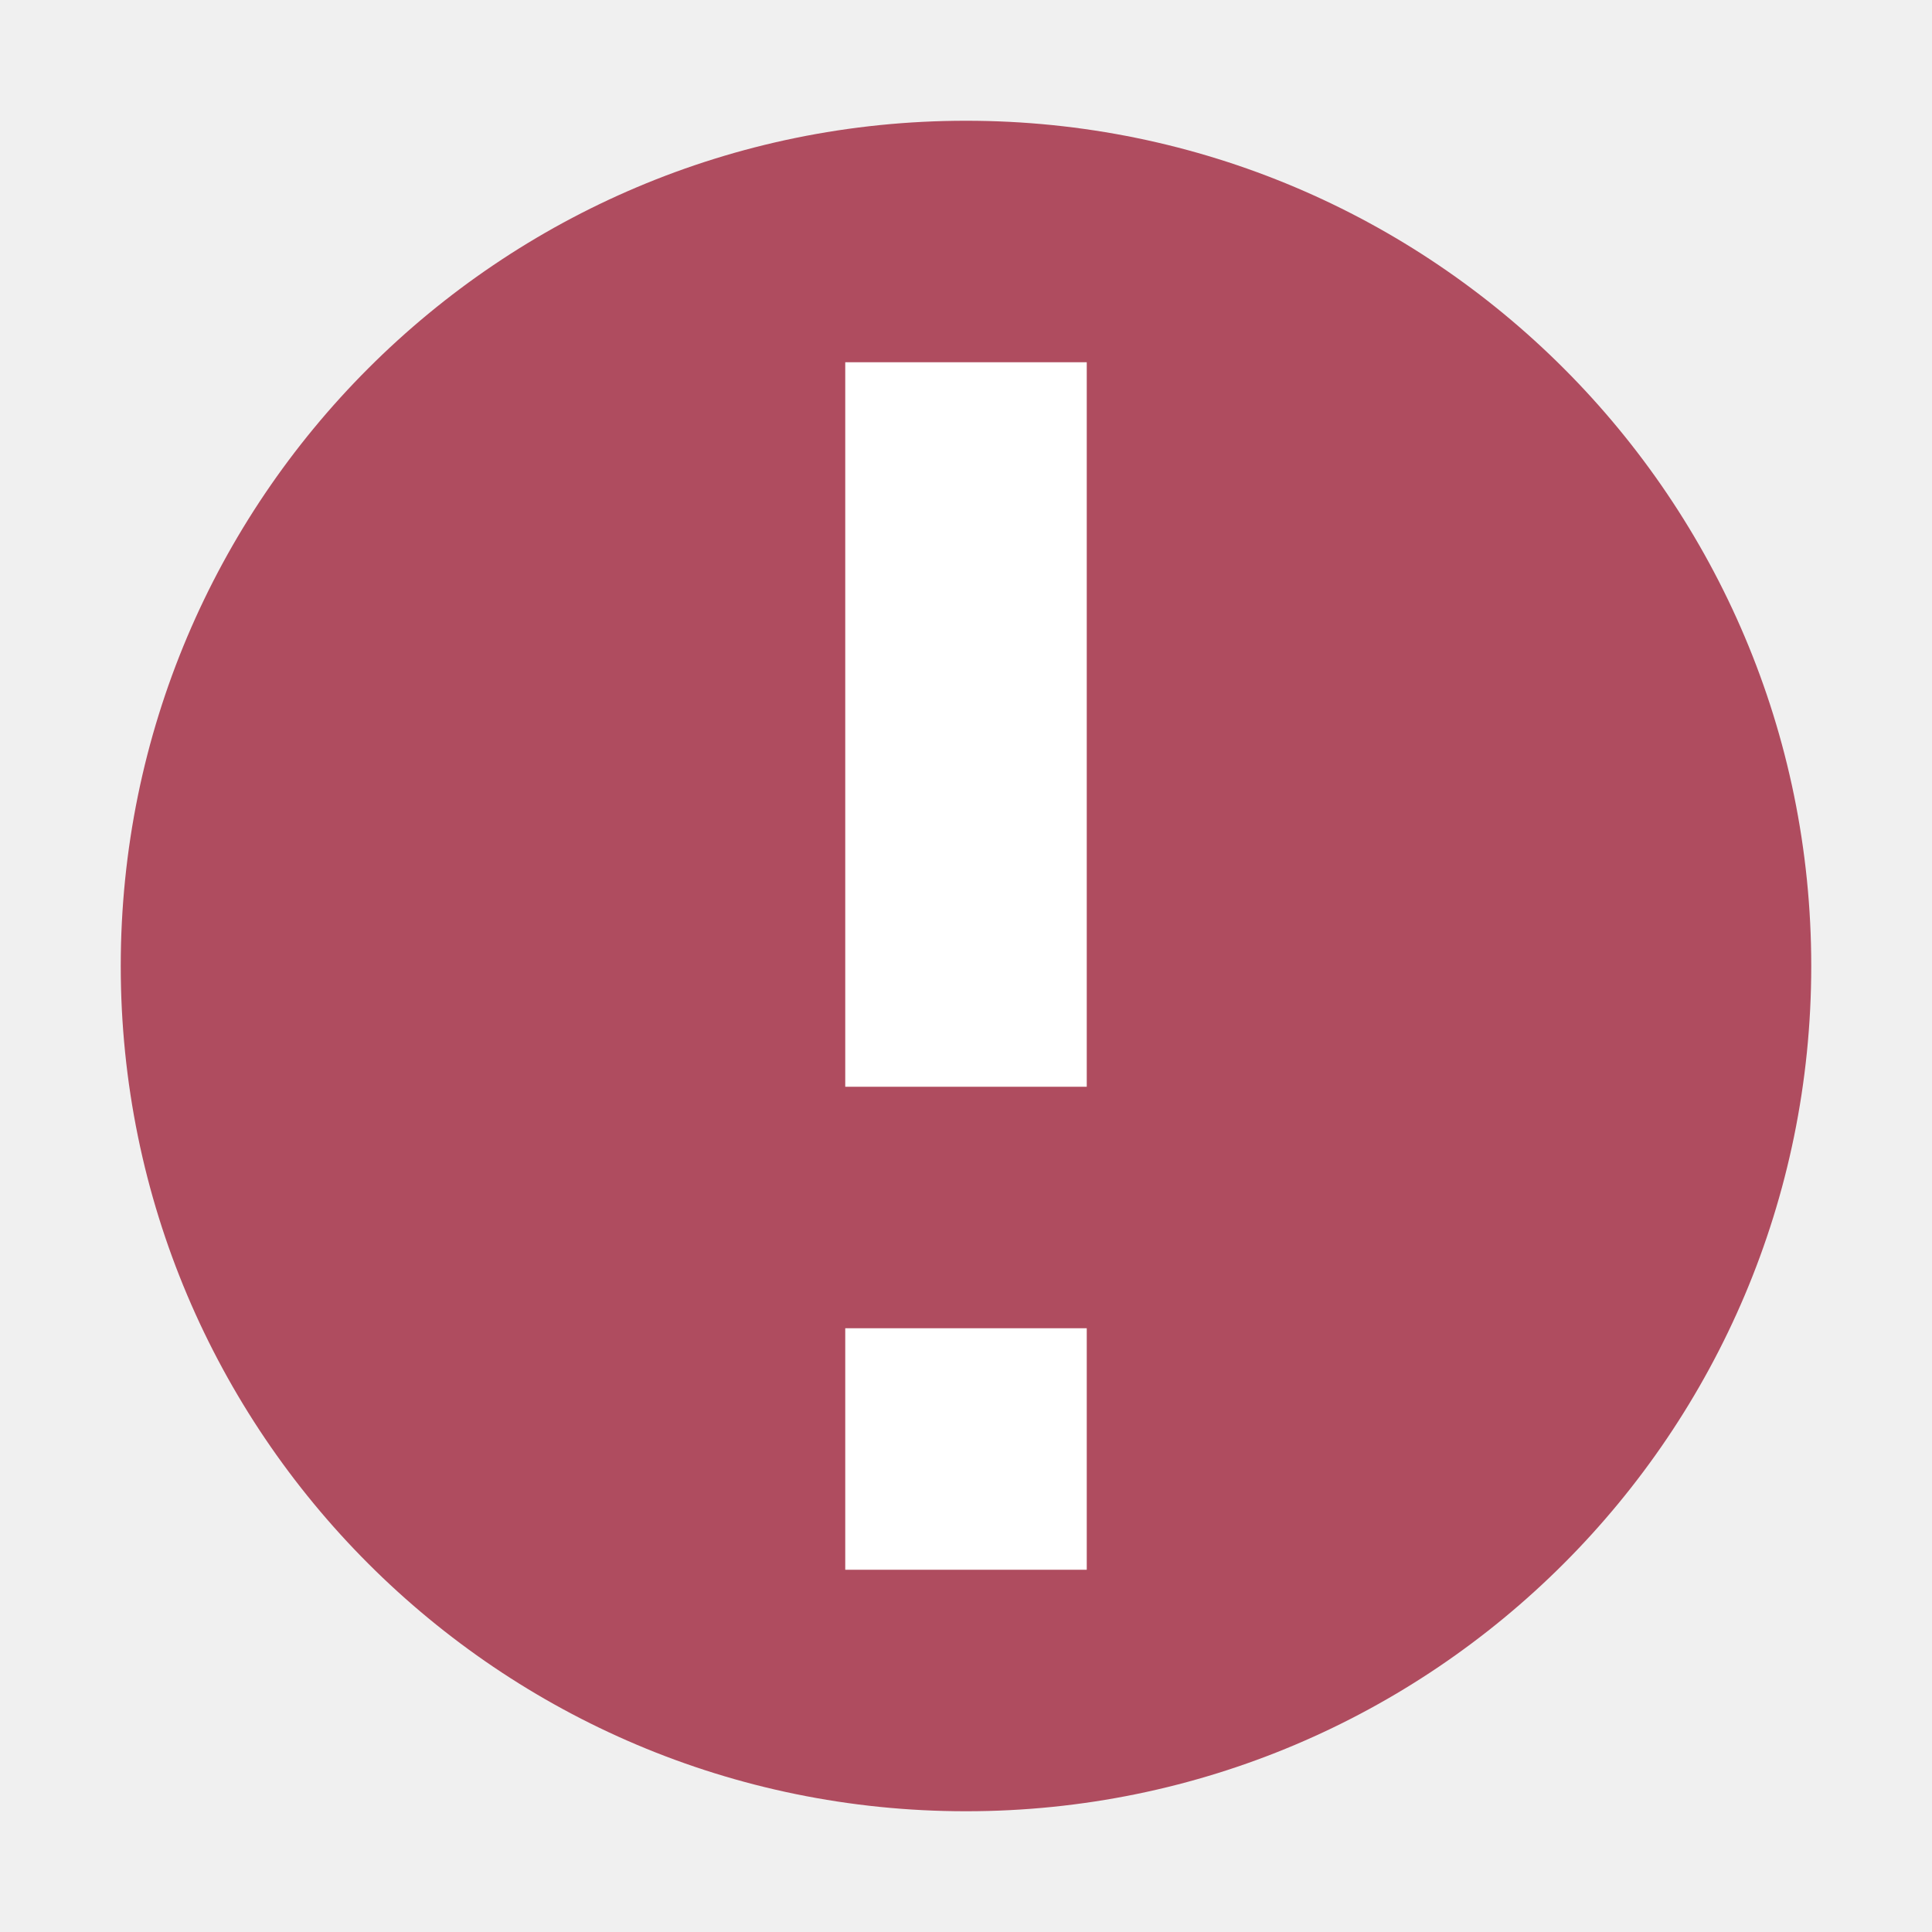
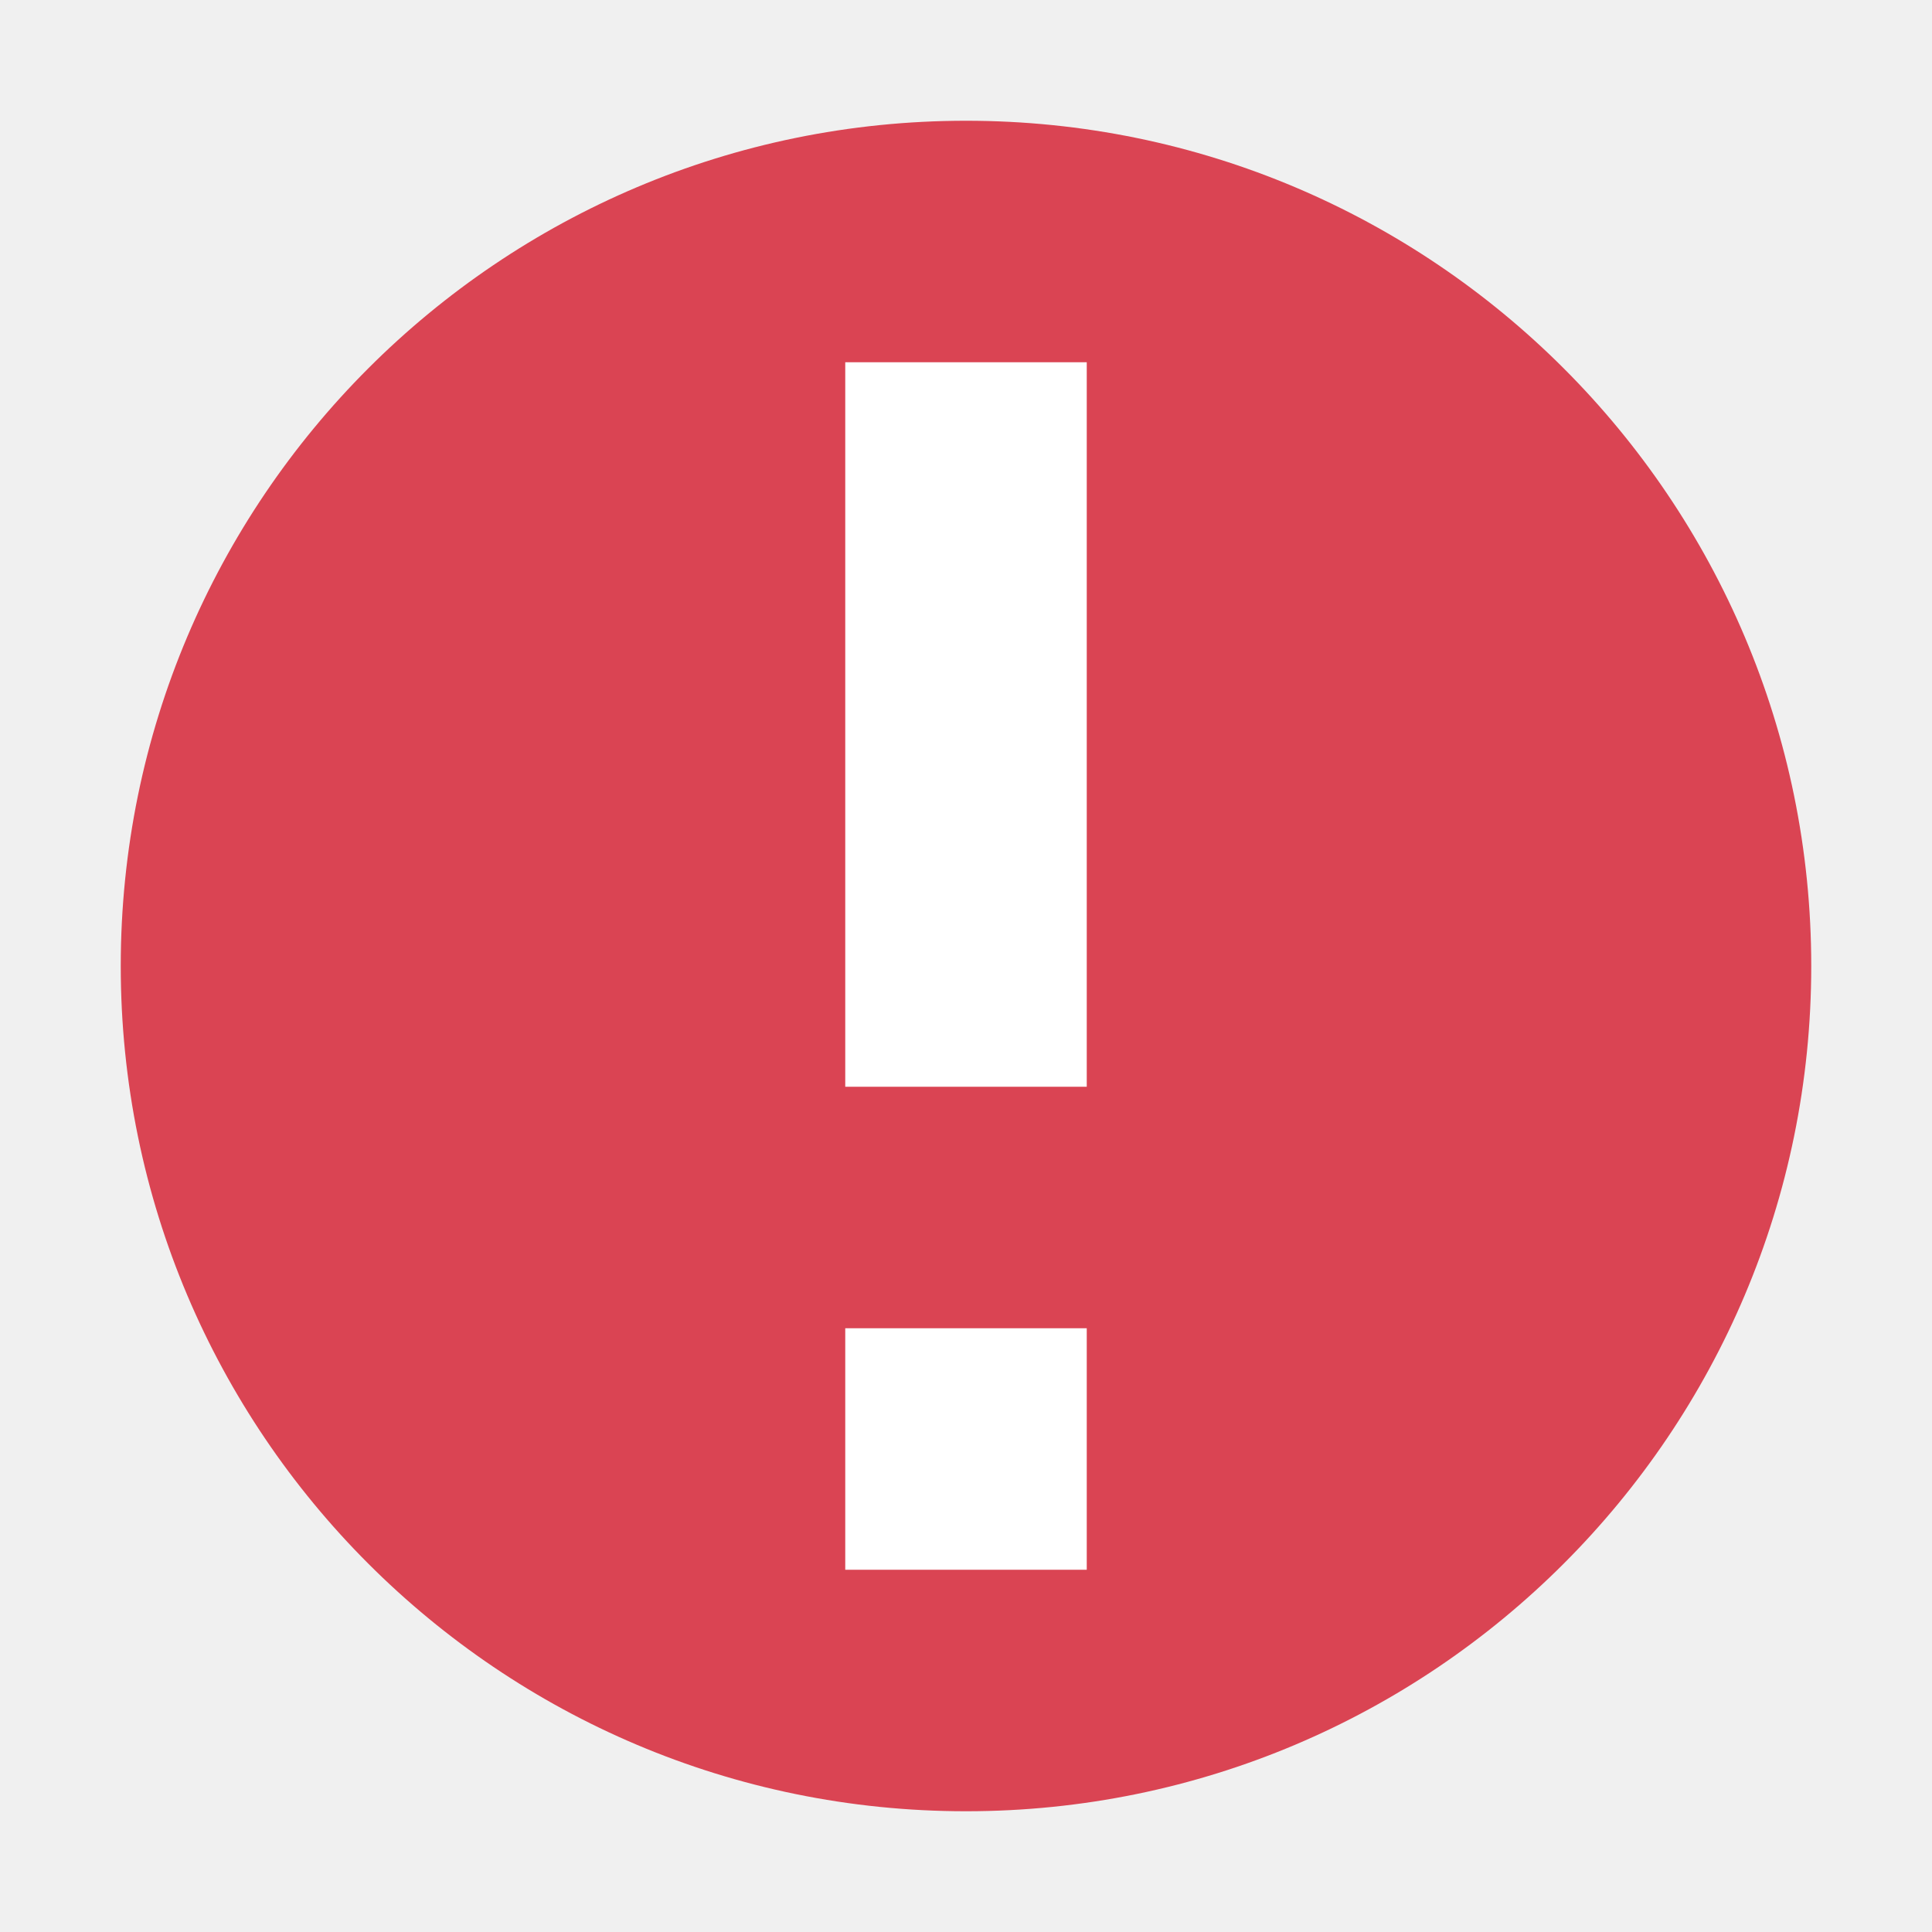
<svg xmlns="http://www.w3.org/2000/svg" width="16" height="16" viewBox="0 0 16 16" id="svg2" version="1.1">
  <defs id="defs4" />
  <g id="layer1" transform="translate(0,-1036.362)">
-     <circle style="opacity:1;fill:#af4c5f;fill-opacity:1;stroke:none;stroke-width:2;stroke-linecap:round;stroke-linejoin:round;stroke-miterlimit:4;stroke-dasharray:none;stroke-opacity:1" id="path4136" cx="8" cy="1044.362" r="7" />
+     <circle style="opacity:1;fill:#da4453;fill-opacity:1;stroke:none;stroke-width:2;stroke-linecap:round;stroke-linejoin:round;stroke-miterlimit:4;stroke-dasharray:none;stroke-opacity:1" id="path4136" cx="8" cy="1044.362" r="7" />
    <path style="opacity:1;fill:#ffffff;fill-opacity:1;stroke:none;stroke-width:2;stroke-linecap:round;stroke-linejoin:round;stroke-miterlimit:4;stroke-dasharray:none;stroke-opacity:1" d="M 7 3 L 7 9 L 9 9 L 9 3 L 7 3 z M 7 11 L 7 13 L 9 13 L 9 11 L 7 11 z " transform="translate(0,1036.362)" id="rect4140" />
  </g>
</svg>
